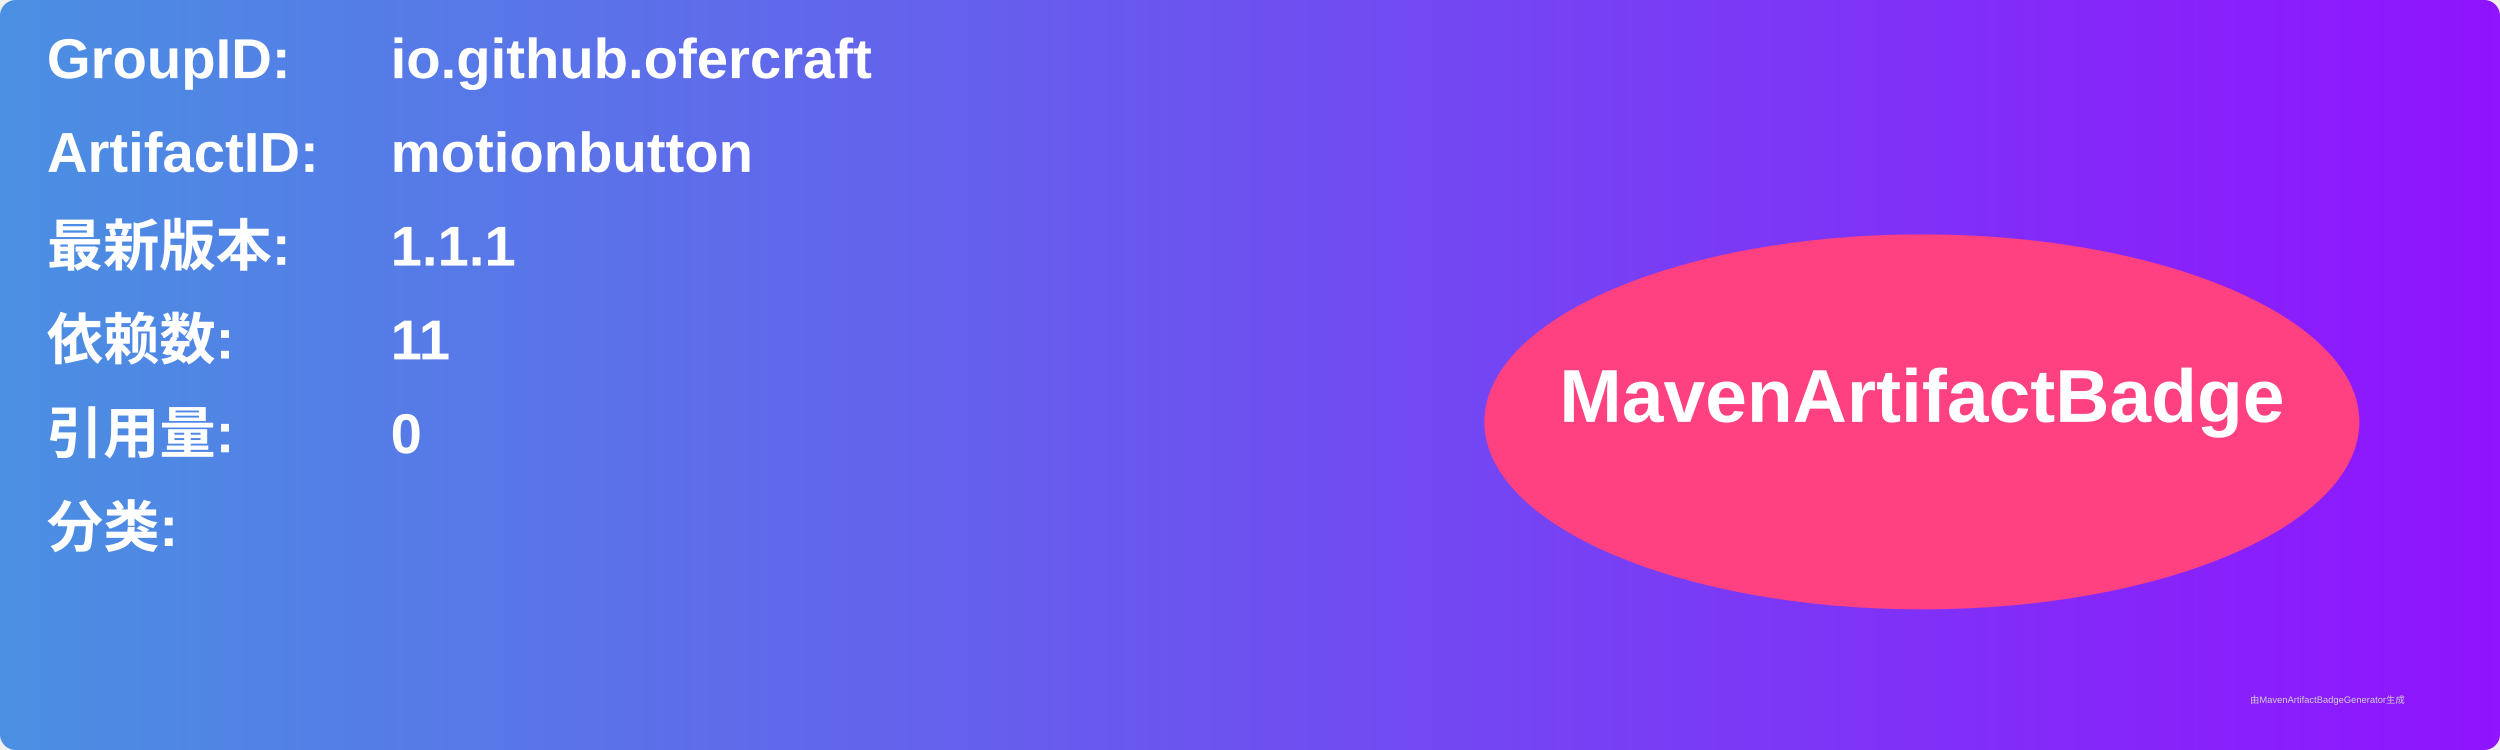
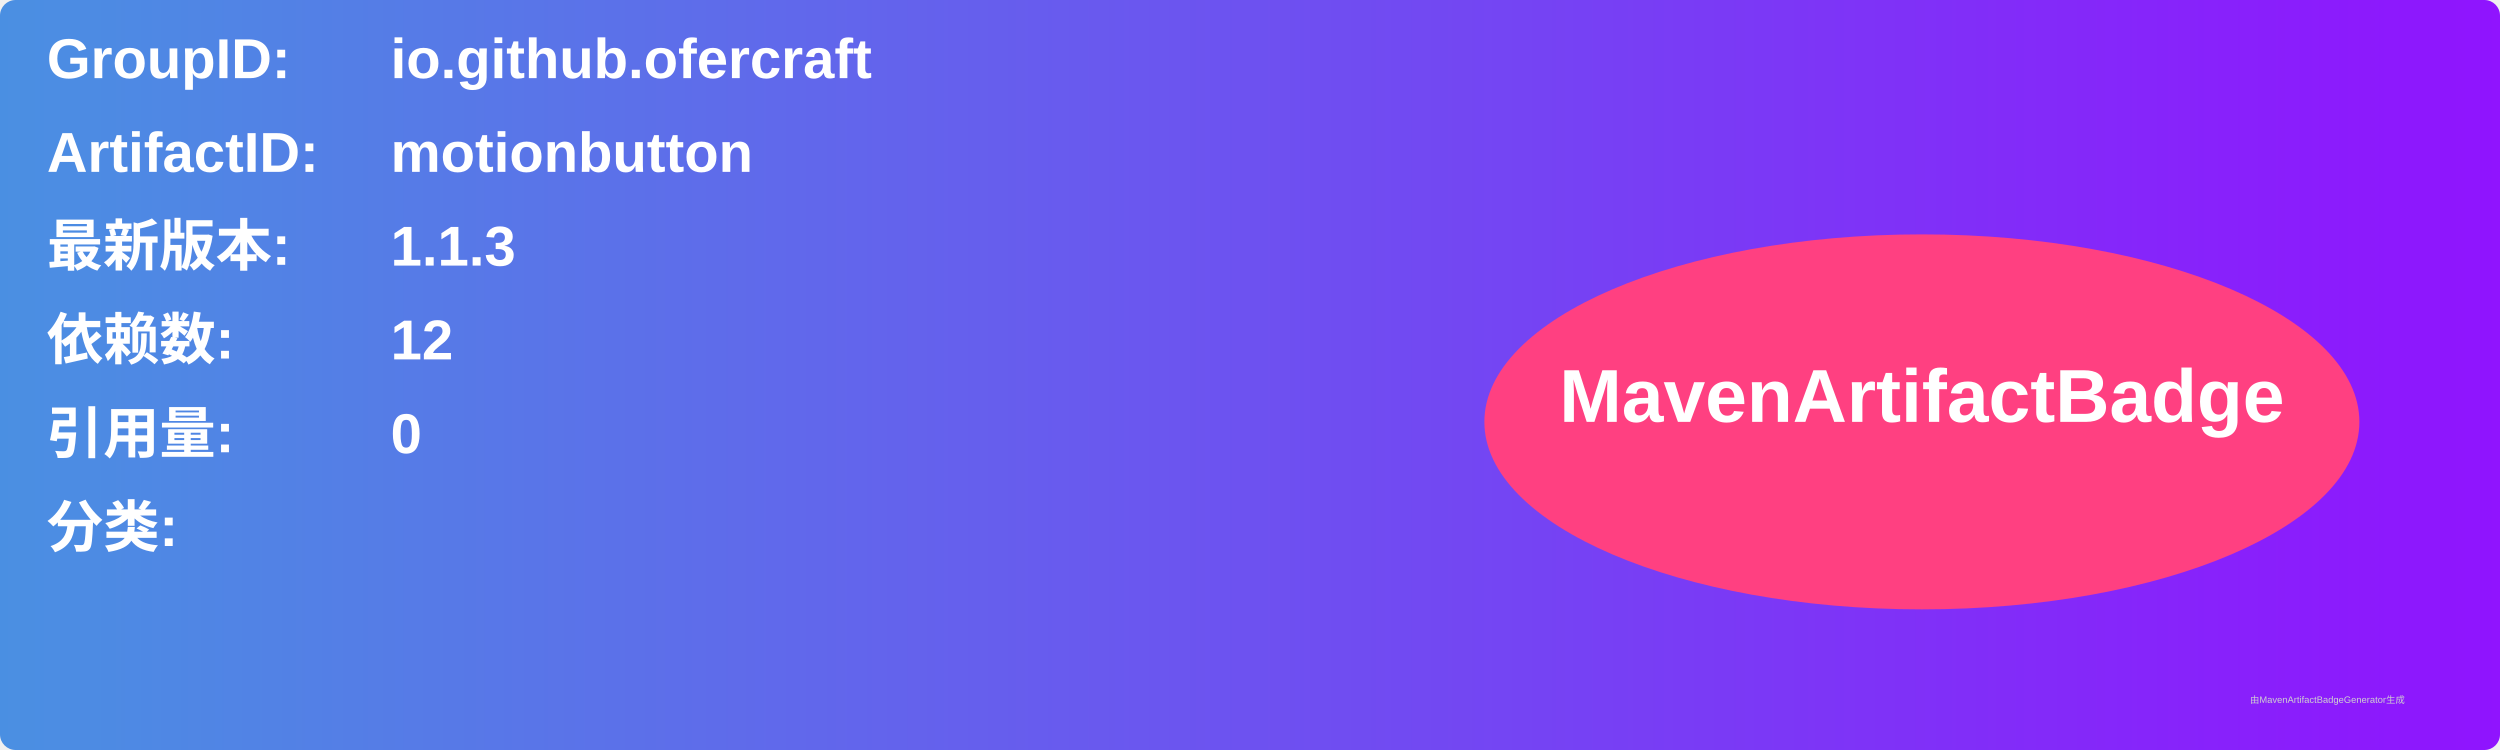
<svg xmlns="http://www.w3.org/2000/svg" width="800" height="240" viewBox="0 0 800 240">
  <linearGradient id="grad" x1="0%" y1="0%" x2="100%" y2="0%">
    <stop offset="0%" stop-color="#4a90e2" />
    <stop offset="100%" stop-color="#9013fe" />
  </linearGradient>
  <rect width="100%" height="100%" rx="5" ry="5" fill="url(#grad)" />
  <g transform="translate(15, 15)">
    <text x="0" y="10" font-family="Arial" font-size="18" fill="white" font-weight="bold" width="260">GroupID:</text>
    <text x="110" y="10" font-family="Arial" font-size="18" fill="white" font-weight="bold" width="460">io.github.ofercraft</text>
    <text x="0" y="40" font-family="Arial" font-size="18" fill="white" font-weight="bold" width="260">ArtifactID:</text>
    <text x="110" y="40" font-family="Arial" font-size="18" fill="white" font-weight="bold" width="460">motionbutton</text>
    <text x="0" y="70" font-family="Arial" font-size="18" fill="white" font-weight="bold">最新版本:</text>
    <text x="110" y="70" font-family="Arial" font-size="18" fill="white" font-weight="bold">
-       <tspan font-weight="bold">1.1.1</tspan>
+       <tspan font-weight="bold">1.1.3</tspan>
    </text>
    <text x="0" y="100" font-family="Arial" font-size="18" fill="white" font-weight="bold">依赖数: </text>
    <text x="110" y="100" font-family="Arial" font-size="18" fill="white">
-       <tspan font-weight="bold">11</tspan>
+       <tspan font-weight="bold">12</tspan>
    </text>
    <text x="0" y="130" font-family="Arial" font-size="18" fill="white" font-weight="bold">引用量: </text>
    <text x="110" y="130" font-family="Arial" font-size="18" fill="white">
      <tspan font-weight="bold">0</tspan>
    </text>
    <text x="0" y="160" font-family="Arial" font-size="18" fill="white" font-weight="bold">分类:</text>
    <text x="10" y="190" font-family="Arial" font-size="10" fill="white">
      <tspan font-weight="bold" />
    </text>
    <ellipse cx="600" cy="120" rx="140" ry="60" fill="#ff4081" />
    <text x="600" y="120" text-anchor="middle" font-family="Arial" font-size="24" fill="white" font-weight="bold">MavenArtifactBadge</text>
  </g>
  <text x="720" y="225" font-family="Arial" font-size="3" fill="#d0d0d0">由MavenArtifactBadgeGenerator生成</text>
</svg>
